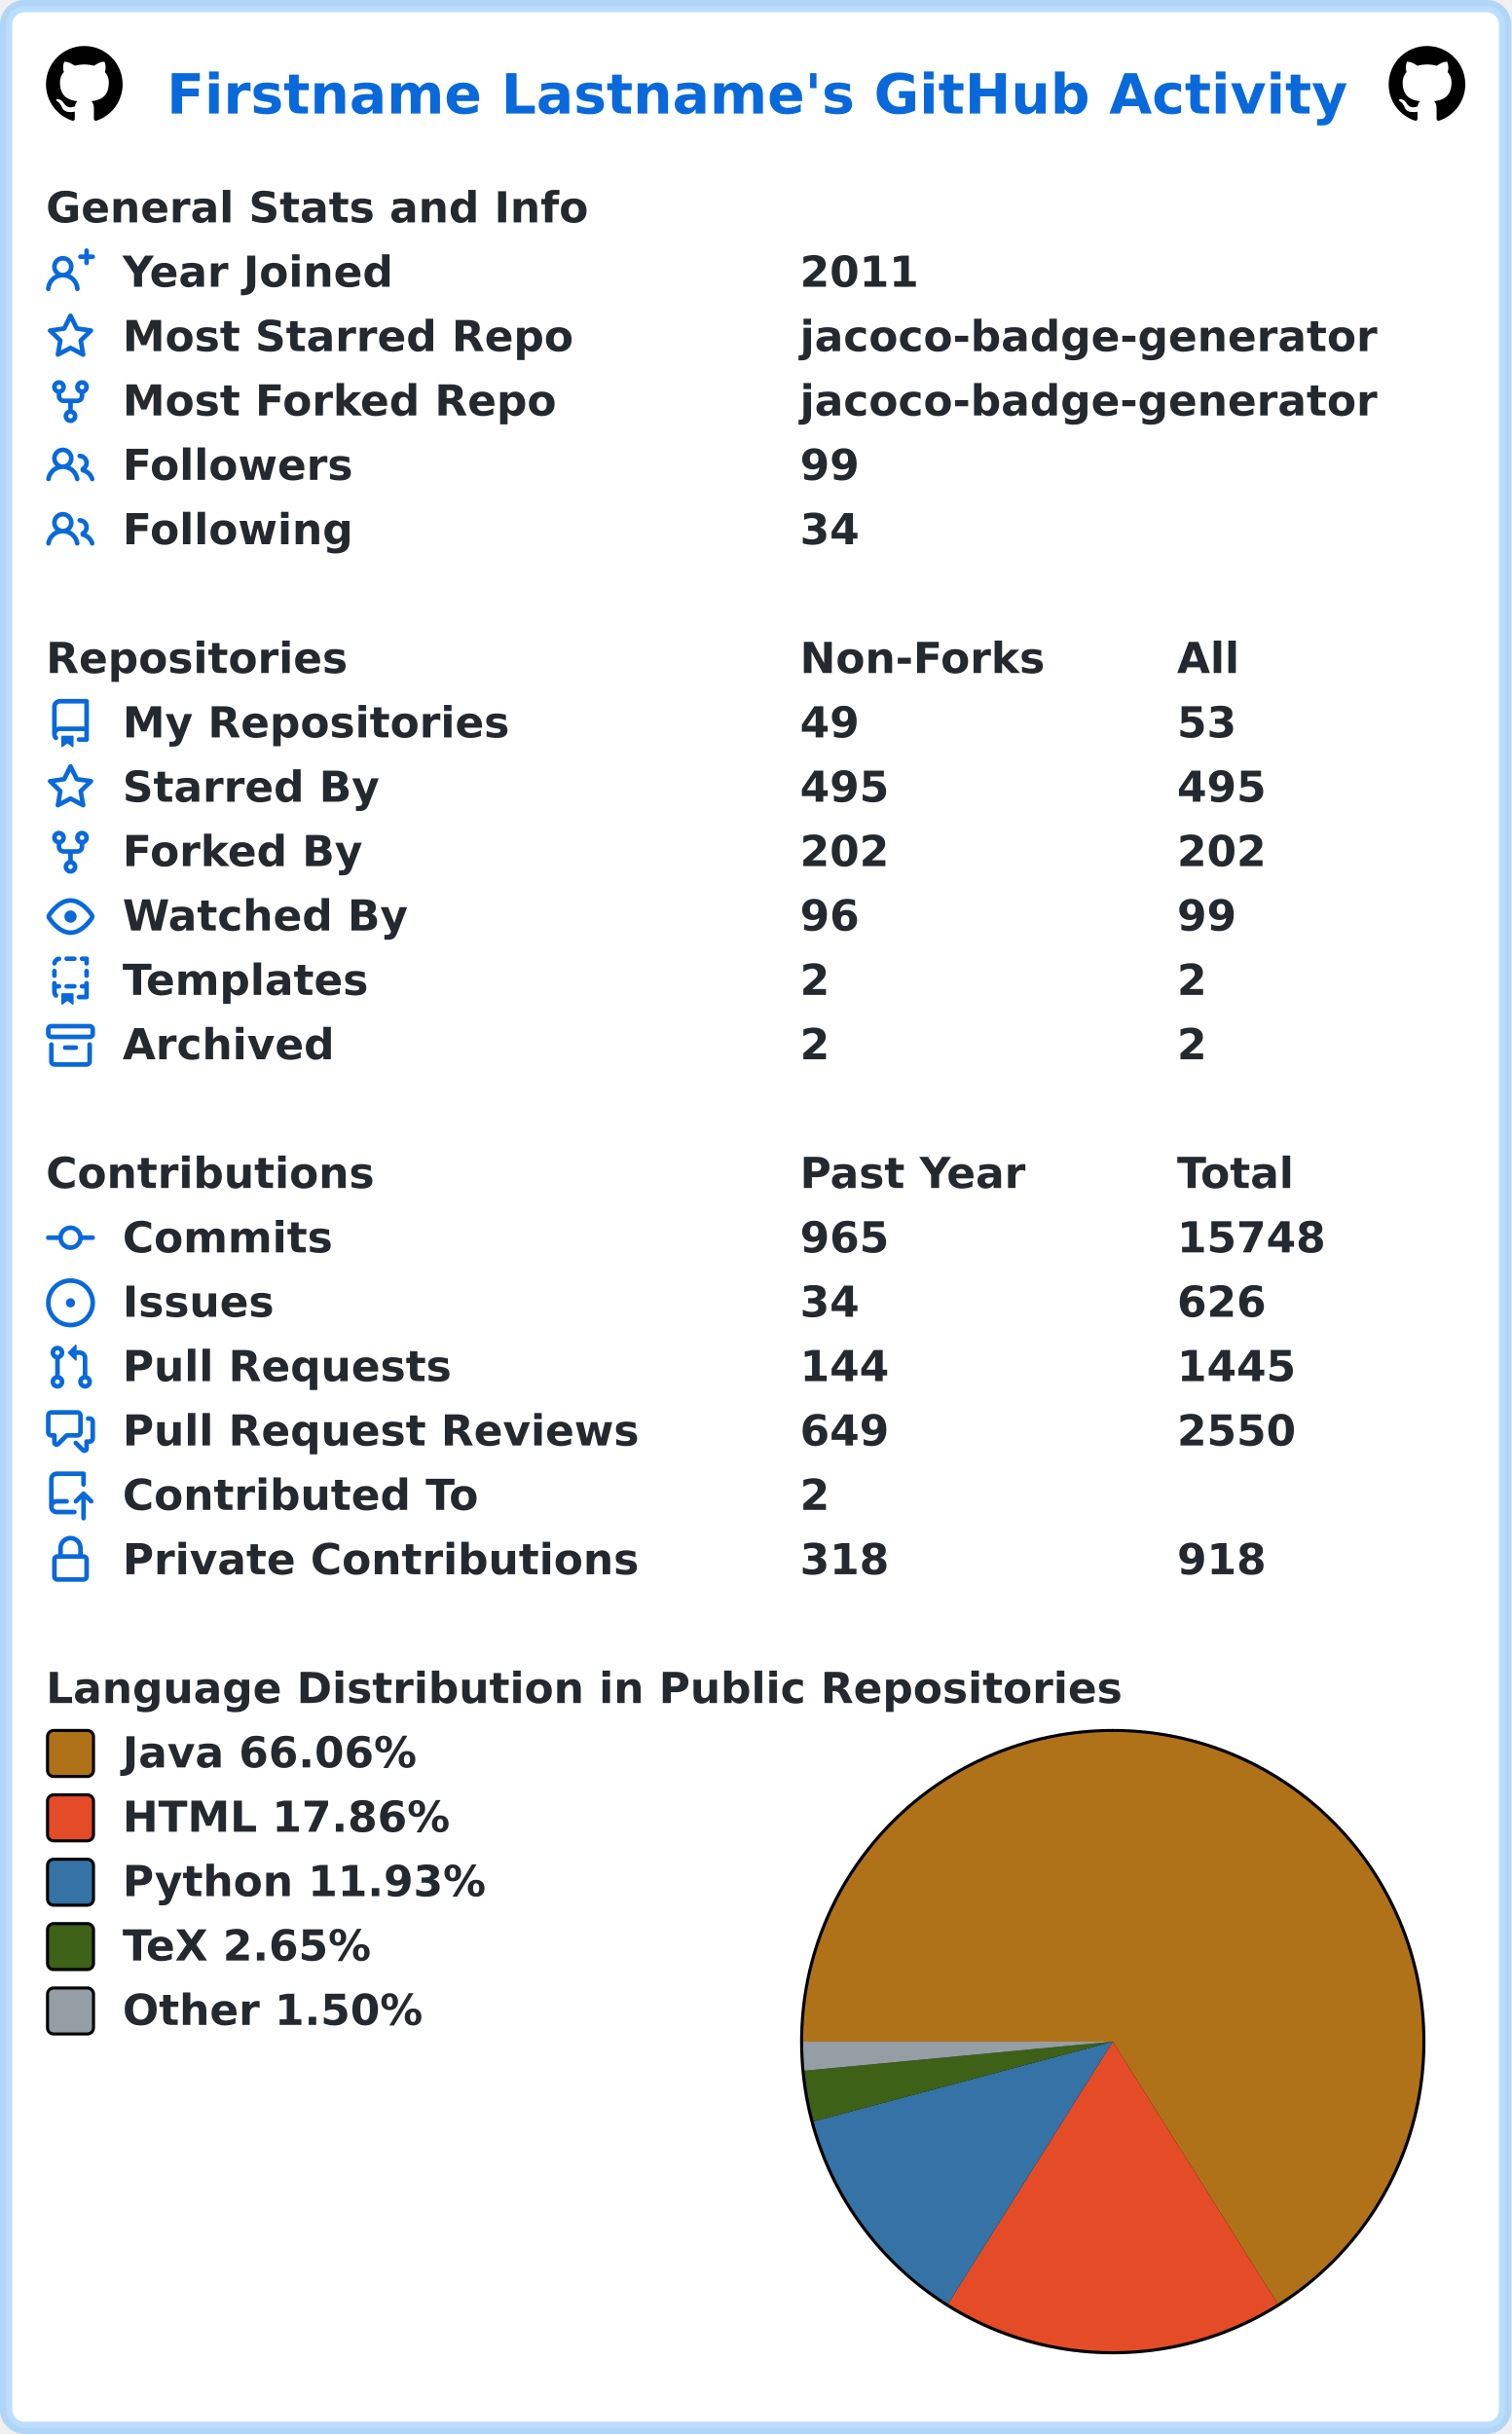
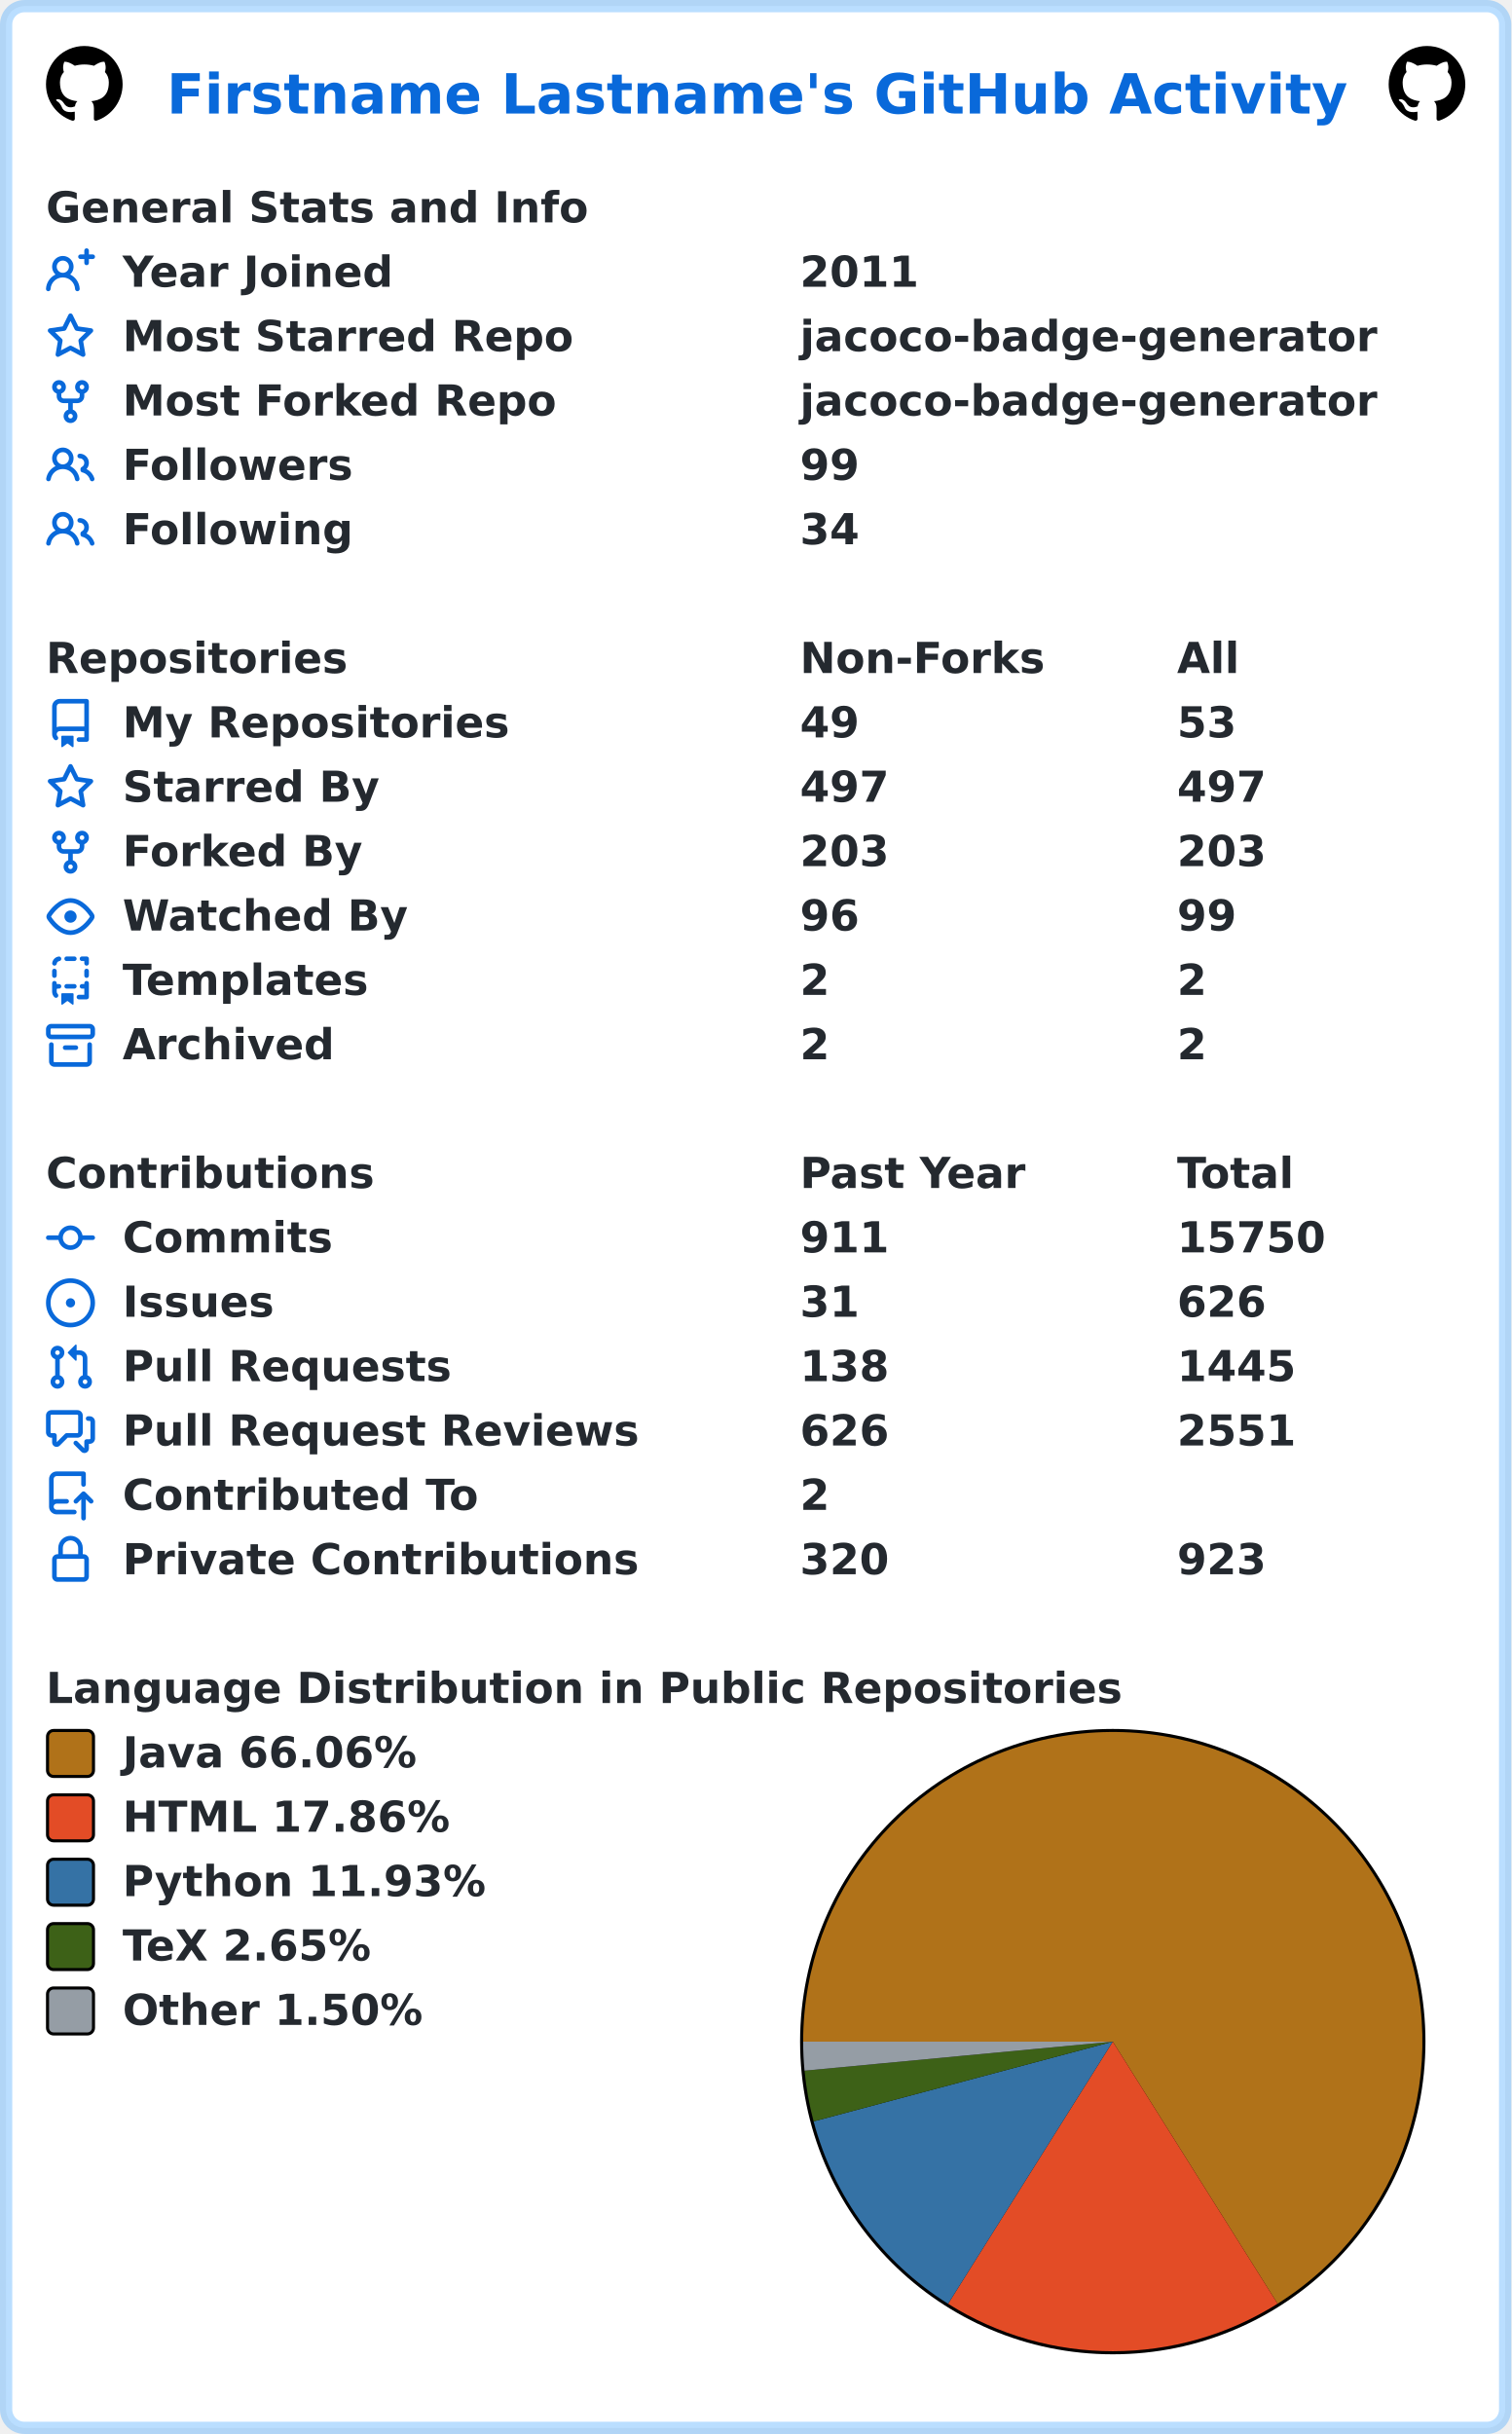
<svg xmlns="http://www.w3.org/2000/svg" width="493" height="794" viewBox="0 0 493 794" lang="en" xml:lang="en">
  <rect x="2" y="2" stroke-width="4" rx="6" width="489" height="790" stroke="rgba(84,174,255,0.4)" fill="#ffffff" />
  <g font-weight="600" font-size="110pt" font-family="Verdana,Geneva,DejaVu Sans,sans-serif" text-rendering="geometricPrecision">
    <text x="442" y="301" lengthAdjust="spacingAndGlyphs" textLength="3117" transform="scale(0.123)" fill="#0969da">Firstname Lastname's GitHub Activity</text>
    <svg x="15" y="15" width="25" height="25" viewBox="0 0 16 16">
      <path fill="#000000" fill-rule="evenodd" d="M8 0C3.58 0 0 3.58 0 8c0 3.54 2.29 6.53 5.47 7.59.4.07.55-.17.55-.38 0-.19-.01-.82-.01-1.49-2.01.37-2.53-.49-2.69-.94-.09-.23-.48-.94-.82-1.13-.28-.15-.68-.52-.01-.53.63-.01 1.08.58 1.23.82.72 1.21 1.87.87 2.33.66.07-.52.28-.87.51-1.07-1.78-.2-3.64-.89-3.64-3.95 0-.87.31-1.59.82-2.15-.08-.2-.36-1.02.08-2.12 0 0 .67-.21 2.2.82.64-.18 1.32-.27 2-.27.68 0 1.36.09 2 .27 1.53-1.04 2.2-.82 2.2-.82.44 1.1.16 1.92.08 2.12.51.56.82 1.27.82 2.15 0 3.07-1.87 3.75-3.65 3.95.29.25.54.73.54 1.48 0 1.07-.01 1.93-.01 2.2 0 .21.15.46.55.38A8.013 8.013 0 0016 8c0-4.42-3.58-8-8-8z" />
    </svg>
    <svg x="453" y="15" width="25" height="25" viewBox="0 0 16 16">
      <path fill="#000000" fill-rule="evenodd" d="M8 0C3.58 0 0 3.58 0 8c0 3.54 2.29 6.53 5.47 7.59.4.07.55-.17.55-.38 0-.19-.01-.82-.01-1.49-2.01.37-2.53-.49-2.69-.94-.09-.23-.48-.94-.82-1.13-.28-.15-.68-.52-.01-.53.63-.01 1.08.58 1.23.82.72 1.21 1.87.87 2.33.66.07-.52.28-.87.51-1.07-1.78-.2-3.64-.89-3.64-3.95 0-.87.31-1.59.82-2.15-.08-.2-.36-1.02.08-2.12 0 0 .67-.21 2.2.82.64-.18 1.32-.27 2-.27.68 0 1.36.09 2 .27 1.53-1.04 2.2-.82 2.2-.82.44 1.1.16 1.92.08 2.12.51.56.82 1.27.82 2.15 0 3.07-1.87 3.75-3.65 3.95.29.25.54.73.54 1.48 0 1.07-.01 1.93-.01 2.2 0 .21.15.46.55.38A8.013 8.013 0 0016 8c0-4.42-3.58-8-8-8z" />
    </svg>
    <g transform="translate(0, 60)" fill="#24292f">
      <g transform="translate(15, 0)">
        <g transform="scale(0.095)">
          <text x="0" y="132" textLength="1851" lengthAdjust="spacingAndGlyphs">General Stats and Info</text>
        </g>
      </g>
      <g transform="translate(15, 21)">
        <path fill="#0969da" fill-rule="evenodd" d="M13.25 0a.75.75 0 01.75.75V2h1.25a.75.75 0 010 1.5H14v1.25a.75.75 0 01-1.5 0V3.5h-1.25a.75.75 0 010-1.5h1.25V.75a.75.75 0 01.75-.75zM5.5 4a2 2 0 100 4 2 2 0 000-4zm2.4 4.548a3.5 3.5 0 10-4.799 0 5.527 5.527 0 00-3.1 4.66.75.75 0 101.498.085A4.01 4.01 0 015.5 9.5a4.01 4.01 0 014.001 3.793.75.75 0 101.498-.086 5.527 5.527 0 00-3.1-4.659z" />
        <g transform="scale(0.095)">
          <text lengthAdjust="spacingAndGlyphs" textLength="932" x="263" y="132">Year Joined</text>
          <text lengthAdjust="spacingAndGlyphs" textLength="420" x="2589" y="132">2011</text>
        </g>
      </g>
      <g transform="translate(15, 42)">
        <path fill="#0969da" fill-rule="evenodd" d="M8 .25a.75.75 0 01.673.418l1.882 3.815 4.21.612a.75.75 0 01.416 1.279l-3.046 2.97.719 4.192a.75.75 0 01-1.088.791L8 12.347l-3.766 1.98a.75.75 0 01-1.088-.79l.72-4.194L.818 6.374a.75.75 0 01.416-1.28l4.21-.611L7.327.668A.75.75 0 018 .25zm0 2.445L6.615 5.5a.75.75 0 01-.564.41l-3.097.45 2.24 2.184a.75.75 0 01.216.664l-.528 3.084 2.769-1.456a.75.75 0 01.698 0l2.77 1.456-.53-3.084a.75.75 0 01.216-.664l2.24-2.183-3.096-.45a.75.75 0 01-.564-.41L8 2.694v.001z" />
        <g transform="scale(0.095)">
          <text lengthAdjust="spacingAndGlyphs" textLength="1532" x="263" y="132">Most Starred Repo</text>
          <text lengthAdjust="spacingAndGlyphs" textLength="1986" x="2589" y="132">jacoco-badge-generator</text>
        </g>
      </g>
      <g transform="translate(15, 63)">
        <path fill="#0969da" fill-rule="evenodd" d="M5 3.25a.75.75 0 11-1.5 0 .75.75 0 011.5 0zm0 2.122a2.25 2.25 0 10-1.5 0v.878A2.25 2.25 0 005.75 8.5h1.5v2.128a2.251 2.251 0 101.5 0V8.5h1.5a2.25 2.25 0 002.25-2.25v-.878a2.25 2.25 0 10-1.5 0v.878a.75.75 0 01-.75.75h-4.5A.75.75 0 015 6.25v-.878zm3.75 7.378a.75.75 0 11-1.5 0 .75.75 0 011.5 0zm3-8.75a.75.75 0 100-1.5.75.75 0 000 1.5z" />
        <g transform="scale(0.095)">
          <text lengthAdjust="spacingAndGlyphs" textLength="1485" x="263" y="132">Most Forked Repo</text>
          <text lengthAdjust="spacingAndGlyphs" textLength="1986" x="2589" y="132">jacoco-badge-generator</text>
        </g>
      </g>
      <g transform="translate(15, 84)">
        <path fill="#0969da" fill-rule="evenodd" d="M5.5 3.5a2 2 0 100 4 2 2 0 000-4zM2 5.5a3.5 3.5 0 115.898 2.549 5.507 5.507 0 013.034 4.084.75.75 0 11-1.482.235 4.001 4.001 0 00-7.9 0 .75.75 0 01-1.482-.236A5.507 5.507 0 013.102 8.05 3.49 3.49 0 012 5.5zM11 4a.75.75 0 100 1.5 1.5 1.5 0 01.666 2.844.75.75 0 00-.416.672v.352a.75.75 0 00.574.73c1.2.289 2.162 1.2 2.522 2.372a.75.75 0 101.434-.44 5.01 5.01 0 00-2.56-3.012A3 3 0 0011 4z" />
        <g transform="scale(0.095)">
          <text lengthAdjust="spacingAndGlyphs" textLength="778" x="263" y="132">Followers</text>
          <text lengthAdjust="spacingAndGlyphs" textLength="210" x="2589" y="132">99</text>
        </g>
      </g>
      <g transform="translate(15, 105)">
        <path fill="#0969da" fill-rule="evenodd" d="M5.5 3.5a2 2 0 100 4 2 2 0 000-4zM2 5.5a3.5 3.5 0 115.898 2.549 5.507 5.507 0 013.034 4.084.75.75 0 11-1.482.235 4.001 4.001 0 00-7.9 0 .75.75 0 01-1.482-.236A5.507 5.507 0 013.102 8.05 3.49 3.49 0 012 5.5zM11 4a.75.75 0 100 1.5 1.5 1.5 0 01.666 2.844.75.75 0 00-.416.672v.352a.75.75 0 00.574.73c1.2.289 2.162 1.2 2.522 2.372a.75.75 0 101.434-.44 5.01 5.01 0 00-2.56-3.012A3 3 0 0011 4z" />
        <g transform="scale(0.095)">
          <text lengthAdjust="spacingAndGlyphs" textLength="780" x="263" y="132">Following</text>
          <text lengthAdjust="spacingAndGlyphs" textLength="210" x="2589" y="132">34</text>
        </g>
      </g>
    </g>
    <g transform="translate(0, 207)" fill="#24292f">
      <g transform="translate(15, 0)">
        <g transform="scale(0.095)">
          <text x="0" y="132" textLength="1020" lengthAdjust="spacingAndGlyphs">Repositories</text>
          <text x="2589" y="132" textLength="832" lengthAdjust="spacingAndGlyphs">Non-Forks</text>
          <text x="3884" y="132" textLength="206" lengthAdjust="spacingAndGlyphs">All</text>
        </g>
      </g>
      <g transform="translate(15, 21)">
        <path fill="#0969da" fill-rule="evenodd" d="M2 2.5A2.5 2.5 0 014.5 0h8.75a.75.75 0 01.75.75v12.5a.75.75 0 01-.75.75h-2.5a.75.75 0 110-1.5h1.75v-2h-8a1 1 0 00-.714 1.7.75.75 0 01-1.072 1.05A2.495 2.495 0 012 11.5v-9zm10.5-1V9h-8c-.356 0-.694.074-1 .208V2.5a1 1 0 011-1h8zM5 12.25v3.25a.25.25 0 00.4.2l1.45-1.087a.25.25 0 01.3 0L8.6 15.7a.25.25 0 00.4-.2v-3.25a.25.25 0 00-.25-.25h-3.5a.25.25 0 00-.25.25z" />
        <g transform="scale(0.095)">
          <text lengthAdjust="spacingAndGlyphs" textLength="1312" x="263" y="132">My Repositories</text>
          <text lengthAdjust="spacingAndGlyphs" textLength="210" x="2589" y="132">49</text>
          <text lengthAdjust="spacingAndGlyphs" textLength="210" x="3884" y="132">53</text>
        </g>
      </g>
      <g transform="translate(15, 42)">
        <path fill="#0969da" fill-rule="evenodd" d="M8 .25a.75.75 0 01.673.418l1.882 3.815 4.21.612a.75.75 0 01.416 1.279l-3.046 2.97.719 4.192a.75.75 0 01-1.088.791L8 12.347l-3.766 1.98a.75.75 0 01-1.088-.79l.72-4.194L.818 6.374a.75.75 0 01.416-1.28l4.21-.611L7.327.668A.75.75 0 018 .25zm0 2.445L6.615 5.5a.75.75 0 01-.564.41l-3.097.45 2.24 2.184a.75.75 0 01.216.664l-.528 3.084 2.769-1.456a.75.75 0 01.698 0l2.77 1.456-.53-3.084a.75.75 0 01.216-.664l2.24-2.183-3.096-.45a.75.75 0 01-.564-.41L8 2.694v.001z" />
        <g transform="scale(0.095)">
          <text lengthAdjust="spacingAndGlyphs" textLength="874" x="263" y="132">Starred By</text>
-           <text lengthAdjust="spacingAndGlyphs" textLength="315" x="2589" y="132">495</text>
-           <text lengthAdjust="spacingAndGlyphs" textLength="315" x="3884" y="132">495</text>
+           <text lengthAdjust="spacingAndGlyphs" textLength="315" x="2589" y="132">497</text>
+           <text lengthAdjust="spacingAndGlyphs" textLength="315" x="3884" y="132">497</text>
        </g>
      </g>
      <g transform="translate(15, 63)">
        <path fill="#0969da" fill-rule="evenodd" d="M5 3.25a.75.75 0 11-1.5 0 .75.75 0 011.5 0zm0 2.122a2.25 2.25 0 10-1.5 0v.878A2.25 2.25 0 005.75 8.5h1.5v2.128a2.251 2.251 0 101.5 0V8.5h1.5a2.25 2.25 0 002.25-2.25v-.878a2.25 2.25 0 10-1.5 0v.878a.75.75 0 01-.75.75h-4.5A.75.75 0 015 6.25v-.878zm3.75 7.378a.75.75 0 11-1.5 0 .75.75 0 011.5 0zm3-8.75a.75.75 0 100-1.5.75.75 0 000 1.5z" />
        <g transform="scale(0.095)">
          <text lengthAdjust="spacingAndGlyphs" textLength="828" x="263" y="132">Forked By</text>
-           <text lengthAdjust="spacingAndGlyphs" textLength="315" x="2589" y="132">202</text>
-           <text lengthAdjust="spacingAndGlyphs" textLength="315" x="3884" y="132">202</text>
+           <text lengthAdjust="spacingAndGlyphs" textLength="315" x="2589" y="132">203</text>
+           <text lengthAdjust="spacingAndGlyphs" textLength="315" x="3884" y="132">203</text>
        </g>
      </g>
      <g transform="translate(15, 84)">
        <path fill="#0969da" fill-rule="evenodd" d="M1.679 7.932c.412-.621 1.242-1.75 2.366-2.717C5.175 4.242 6.527 3.5 8 3.5c1.473 0 2.824.742 3.955 1.715 1.124.967 1.954 2.096 2.366 2.717a.119.119 0 010 .136c-.412.621-1.242 1.75-2.366 2.717C10.825 11.758 9.473 12.5 8 12.5c-1.473 0-2.824-.742-3.955-1.715C2.92 9.818 2.09 8.69 1.679 8.068a.119.119 0 010-.136zM8 2c-1.981 0-3.67.992-4.933 2.078C1.797 5.169.88 6.423.43 7.1a1.619 1.619 0 000 1.798c.45.678 1.367 1.932 2.637 3.024C4.329 13.008 6.019 14 8 14c1.981 0 3.67-.992 4.933-2.078 1.27-1.091 2.187-2.345 2.637-3.023a1.619 1.619 0 000-1.798c-.45-.678-1.367-1.932-2.637-3.023C11.671 2.992 9.981 2 8 2zm0 8a2 2 0 100-4 2 2 0 000 4z" />
        <g transform="scale(0.095)">
          <text lengthAdjust="spacingAndGlyphs" textLength="993" x="263" y="132">Watched By</text>
          <text lengthAdjust="spacingAndGlyphs" textLength="210" x="2589" y="132">96</text>
          <text lengthAdjust="spacingAndGlyphs" textLength="210" x="3884" y="132">99</text>
        </g>
      </g>
      <g transform="translate(15, 105)">
        <path fill="#0969da" fill-rule="evenodd" d="M6 .75A.75.75 0 016.75 0h2.5a.75.75 0 010 1.5h-2.5A.75.75 0 016 .75zm5 0a.75.75 0 01.75-.75h1.5a.75.75 0 01.75.75v1.5a.75.75 0 01-1.5 0V1.5h-.75A.75.75 0 0111 .75zM4.992.662a.75.75 0 01-.636.848c-.436.063-.783.41-.846.846a.75.75 0 01-1.485-.212A2.501 2.501 0 014.144.025a.75.75 0 01.848.637zM2.75 4a.75.75 0 01.75.75v1.5a.75.75 0 01-1.5 0v-1.5A.75.75 0 012.75 4zm10.5 0a.75.75 0 01.75.75v1.5a.75.75 0 01-1.5 0v-1.5a.75.75 0 01.75-.75zM2.75 8a.75.75 0 01.75.75v.268A1.72 1.72 0 013.75 9h.5a.75.75 0 010 1.5h-.5a.25.25 0 00-.25.25v.75c0 .28.114.532.3.714a.75.75 0 01-1.05 1.072A2.495 2.495 0 012 11.5V8.75A.75.75 0 012.75 8zm10.5 0a.75.75 0 01.75.75v4.5a.75.75 0 01-.75.75h-2.5a.75.75 0 010-1.5h1.75v-2h-.75a.75.75 0 010-1.5h.75v-.25a.75.75 0 01.75-.75zM6 9.75A.75.75 0 016.75 9h2.5a.75.75 0 010 1.5h-2.5A.75.75 0 016 9.75zm-1 2.5v3.25a.25.25 0 00.4.2l1.45-1.087a.25.25 0 01.3 0L8.6 15.7a.25.25 0 00.4-.2v-3.25a.25.25 0 00-.25-.25h-3.5a.25.25 0 00-.25.25z" />
        <g transform="scale(0.095)">
          <text lengthAdjust="spacingAndGlyphs" textLength="868" x="263" y="132">Templates</text>
          <text lengthAdjust="spacingAndGlyphs" textLength="105" x="2589" y="132">2</text>
          <text lengthAdjust="spacingAndGlyphs" textLength="105" x="3884" y="132">2</text>
        </g>
      </g>
      <g transform="translate(15, 126)">
        <path fill="#0969da" fill-rule="evenodd" d="M1.75 2.5a.25.25 0 00-.25.25v1.5c0 .138.112.25.25.25h12.5a.25.25 0 00.25-.25v-1.5a.25.25 0 00-.25-.25H1.75zM0 2.75C0 1.784.784 1 1.75 1h12.5c.966 0 1.75.784 1.75 1.75v1.5A1.75 1.75 0 0114.25 6H1.75A1.75 1.75 0 010 4.25v-1.5zM1.75 7a.75.75 0 01.75.75v5.5c0 .138.112.25.25.25h10.5a.25.25 0 00.25-.25v-5.5a.75.75 0 111.5 0v5.5A1.75 1.75 0 0113.25 15H2.75A1.75 1.75 0 011 13.25v-5.5A.75.75 0 011.75 7zm4.5 1a.75.75 0 000 1.5h3.5a.75.75 0 100-1.5h-3.5z" />
        <g transform="scale(0.095)">
          <text lengthAdjust="spacingAndGlyphs" textLength="726" x="263" y="132">Archived</text>
          <text lengthAdjust="spacingAndGlyphs" textLength="105" x="2589" y="132">2</text>
          <text lengthAdjust="spacingAndGlyphs" textLength="105" x="3884" y="132">2</text>
        </g>
      </g>
    </g>
    <g transform="translate(0, 375)" fill="#24292f">
      <g transform="translate(15, 0)">
        <g transform="scale(0.095)">
          <text x="0" y="132" textLength="1112" lengthAdjust="spacingAndGlyphs">Contributions</text>
          <text x="2589" y="132" textLength="774" lengthAdjust="spacingAndGlyphs">Past Year</text>
          <text x="3884" y="132" textLength="414" lengthAdjust="spacingAndGlyphs">Total</text>
        </g>
      </g>
      <g transform="translate(15, 21)">
        <path fill="#0969da" fill-rule="evenodd" d="M10.5 7.75a2.5 2.5 0 11-5 0 2.5 2.5 0 015 0zm1.43.75a4.002 4.002 0 01-7.86 0H.75a.75.75 0 110-1.5h3.32a4.001 4.001 0 017.86 0h3.32a.75.75 0 110 1.5h-3.32z" />
        <g transform="scale(0.095)">
          <text lengthAdjust="spacingAndGlyphs" textLength="734" x="263" y="132">Commits</text>
-           <text lengthAdjust="spacingAndGlyphs" textLength="315" x="2589" y="132">965</text>
-           <text lengthAdjust="spacingAndGlyphs" textLength="525" x="3884" y="132">15748</text>
+           <text lengthAdjust="spacingAndGlyphs" textLength="315" x="2589" y="132">911</text>
+           <text lengthAdjust="spacingAndGlyphs" textLength="525" x="3884" y="132">15750</text>
        </g>
      </g>
      <g transform="translate(15, 42)">
        <path fill="#0969da" d="M8 9.5a1.5 1.5 0 100-3 1.5 1.5 0 000 3z" />
        <path fill="#0969da" fill-rule="evenodd" d="M8 0a8 8 0 100 16A8 8 0 008 0zM1.5 8a6.5 6.5 0 1113 0 6.5 6.5 0 01-13 0z" />
        <g transform="scale(0.095)">
          <text lengthAdjust="spacingAndGlyphs" textLength="512" x="263" y="132">Issues</text>
-           <text lengthAdjust="spacingAndGlyphs" textLength="210" x="2589" y="132">34</text>
+           <text lengthAdjust="spacingAndGlyphs" textLength="210" x="2589" y="132">31</text>
          <text lengthAdjust="spacingAndGlyphs" textLength="315" x="3884" y="132">626</text>
        </g>
      </g>
      <g transform="translate(15, 63)">
        <path fill="#0969da" fill-rule="evenodd" d="M7.177 3.073L9.573.677A.25.25 0 0110 .854v4.792a.25.25 0 01-.427.177L7.177 3.427a.25.25 0 010-.354zM3.75 2.5a.75.75 0 100 1.5.75.75 0 000-1.5zm-2.25.75a2.25 2.25 0 113 2.122v5.256a2.251 2.251 0 11-1.5 0V5.372A2.25 2.25 0 011.5 3.25zM11 2.5h-1V4h1a1 1 0 011 1v5.628a2.251 2.251 0 101.5 0V5A2.5 2.5 0 0011 2.5zm1 10.25a.75.75 0 111.5 0 .75.75 0 01-1.5 0zM3.75 12a.75.75 0 100 1.5.75.75 0 000-1.5z" />
        <g transform="scale(0.095)">
          <text lengthAdjust="spacingAndGlyphs" textLength="1113" x="263" y="132">Pull Requests</text>
-           <text lengthAdjust="spacingAndGlyphs" textLength="315" x="2589" y="132">144</text>
+           <text lengthAdjust="spacingAndGlyphs" textLength="315" x="2589" y="132">138</text>
          <text lengthAdjust="spacingAndGlyphs" textLength="420" x="3884" y="132">1445</text>
        </g>
      </g>
      <g transform="translate(15, 84)">
        <path fill="#0969da" fill-rule="evenodd" d="M1.5 2.75a.25.25 0 01.25-.25h8.5a.25.25 0 01.25.25v5.5a.25.25 0 01-.25.25h-3.5a.75.75 0 00-.53.22L3.5 11.44V9.25a.75.75 0 00-.75-.75h-1a.25.25 0 01-.25-.25v-5.5zM1.75 1A1.75 1.75 0 000 2.75v5.5C0 9.216.784 10 1.75 10H2v1.543a1.457 1.457 0 002.487 1.03L7.061 10h3.189A1.75 1.75 0 0012 8.25v-5.5A1.75 1.75 0 0010.25 1h-8.5zM14.5 4.75a.25.25 0 00-.25-.25h-.5a.75.75 0 110-1.5h.5c.966 0 1.75.784 1.75 1.75v5.5A1.75 1.75 0 0114.25 12H14v1.543a1.457 1.457 0 01-2.487 1.03L9.22 12.28a.75.75 0 111.06-1.06l2.22 2.22v-2.19a.75.75 0 01.75-.75h1a.25.25 0 00.25-.25v-5.5z" />
        <g transform="scale(0.095)">
          <text lengthAdjust="spacingAndGlyphs" textLength="1762" x="263" y="132">Pull Request Reviews</text>
-           <text lengthAdjust="spacingAndGlyphs" textLength="315" x="2589" y="132">649</text>
-           <text lengthAdjust="spacingAndGlyphs" textLength="420" x="3884" y="132">2550</text>
+           <text lengthAdjust="spacingAndGlyphs" textLength="315" x="2589" y="132">626</text>
+           <text lengthAdjust="spacingAndGlyphs" textLength="420" x="3884" y="132">2551</text>
        </g>
      </g>
      <g transform="translate(15, 105)">
        <path fill="#0969da" fill-rule="evenodd" d="M1 2.5A2.5 2.5 0 013.5 0h8.75a.75.75 0 01.75.75v3.5a.75.75 0 01-1.5 0V1.5h-8a1 1 0 00-1 1v6.708A2.492 2.492 0 013.5 9h3.25a.75.75 0 010 1.5H3.5a1 1 0 100 2h5.75a.75.75 0 010 1.5H3.5A2.5 2.5 0 011 11.5v-9zm13.23 7.79a.75.75 0 001.06-1.06l-2.505-2.505a.75.75 0 00-1.06 0L9.22 9.229a.75.75 0 001.06 1.061l1.225-1.224v6.184a.75.75 0 001.5 0V9.066l1.224 1.224z" />
        <g transform="scale(0.095)">
          <text lengthAdjust="spacingAndGlyphs" textLength="1234" x="263" y="132">Contributed To</text>
          <text lengthAdjust="spacingAndGlyphs" textLength="105" x="2589" y="132">2</text>
        </g>
      </g>
      <g transform="translate(15, 126)">
        <path fill="#0969da" fill-rule="evenodd" d="M4 4v2h-.25A1.75 1.75 0 002 7.75v5.5c0 .966.784 1.75 1.75 1.75h8.5A1.75 1.75 0 0014 13.25v-5.5A1.75 1.75 0 0012.25 6H12V4a4 4 0 10-8 0zm6.5 2V4a2.5 2.5 0 00-5 0v2h5zM12 7.5h.25a.25.25 0 01.25.25v5.5a.25.25 0 01-.25.25h-8.5a.25.25 0 01-.25-.25v-5.5a.25.25 0 01.25-.25H12z" />
        <g transform="scale(0.095)">
          <text lengthAdjust="spacingAndGlyphs" textLength="1742" x="263" y="132">Private Contributions</text>
-           <text lengthAdjust="spacingAndGlyphs" textLength="315" x="2589" y="132">318</text>
-           <text lengthAdjust="spacingAndGlyphs" textLength="315" x="3884" y="132">918</text>
+           <text lengthAdjust="spacingAndGlyphs" textLength="315" x="2589" y="132">320</text>
+           <text lengthAdjust="spacingAndGlyphs" textLength="315" x="3884" y="132">923</text>
        </g>
      </g>
    </g>
    <g transform="translate(0, 543)" fill="#24292f">
      <g transform="translate(15, 0)">
        <g transform="scale(0.095)">
          <text x="0" y="132" textLength="3652" lengthAdjust="spacingAndGlyphs">Language Distribution in Public Repositories</text>
        </g>
      </g>
      <g transform="translate(261, 21)">
        <circle cx="102" cy="102" r="102" fill="#000000" />
      </g>
      <g transform="translate(262, 22)">
        <path fill-rule="evenodd" fill="#b07219" d="M 0.0,101 A 101 101 0 1 1 154.77 186.497 L 101,101 Z" />
        <path fill-rule="evenodd" fill="#e34c26" d="M 154.77,186.497 A 101 101 0 0 1 47.276 186.526 L 101,101 Z" />
        <path fill-rule="evenodd" fill="#3572A5" d="M 47.276,186.526 A 101 101 0 0 1 3.41 127.022 L 101,101 Z" />
        <path fill-rule="evenodd" fill="#3D6117" d="M 3.41,127.022 A 101 101 0 0 1 0.445 110.474 L 101,101 Z" />
        <path fill-rule="evenodd" fill="#959da5" d="M 0.445,110.474 A 101 101 0 0 1 0.0 101 L 101,101 Z" />
      </g>
      <g transform="translate(15, 21)">
        <rect x="0.5" y="0.5" rx="2" width="15" height="15" fill="#b07219" stroke-width="1" stroke="#000000" />
        <text transform="scale(0.095)" x="263" y="132" textLength="1038" lengthAdjust="spacingAndGlyphs">Java 66.06%</text>
      </g>
      <g transform="translate(15, 42)">
        <rect x="0.5" y="0.5" rx="2" width="15" height="15" fill="#e34c26" stroke-width="1" stroke="#000000" />
        <text transform="scale(0.095)" x="263" y="132" textLength="1142" lengthAdjust="spacingAndGlyphs">HTML 17.86%</text>
      </g>
      <g transform="translate(15, 63)">
        <rect x="0.5" y="0.5" rx="2" width="15" height="15" fill="#3572A5" stroke-width="1" stroke="#000000" />
        <text transform="scale(0.095)" x="263" y="132" textLength="1254" lengthAdjust="spacingAndGlyphs">Python 11.93%</text>
      </g>
      <g transform="translate(15, 84)">
        <rect x="0.5" y="0.5" rx="2" width="15" height="15" fill="#3D6117" stroke-width="1" stroke="#000000" />
        <text transform="scale(0.095)" x="263" y="132" textLength="894" lengthAdjust="spacingAndGlyphs">TeX 2.65%</text>
      </g>
      <g transform="translate(15, 105)">
        <rect x="0.5" y="0.5" rx="2" width="15" height="15" fill="#959da5" stroke-width="1" stroke="#000000" />
        <text transform="scale(0.095)" x="263" y="132" textLength="1047" lengthAdjust="spacingAndGlyphs">Other 1.50%</text>
      </g>
    </g>
  </g>
</svg>
